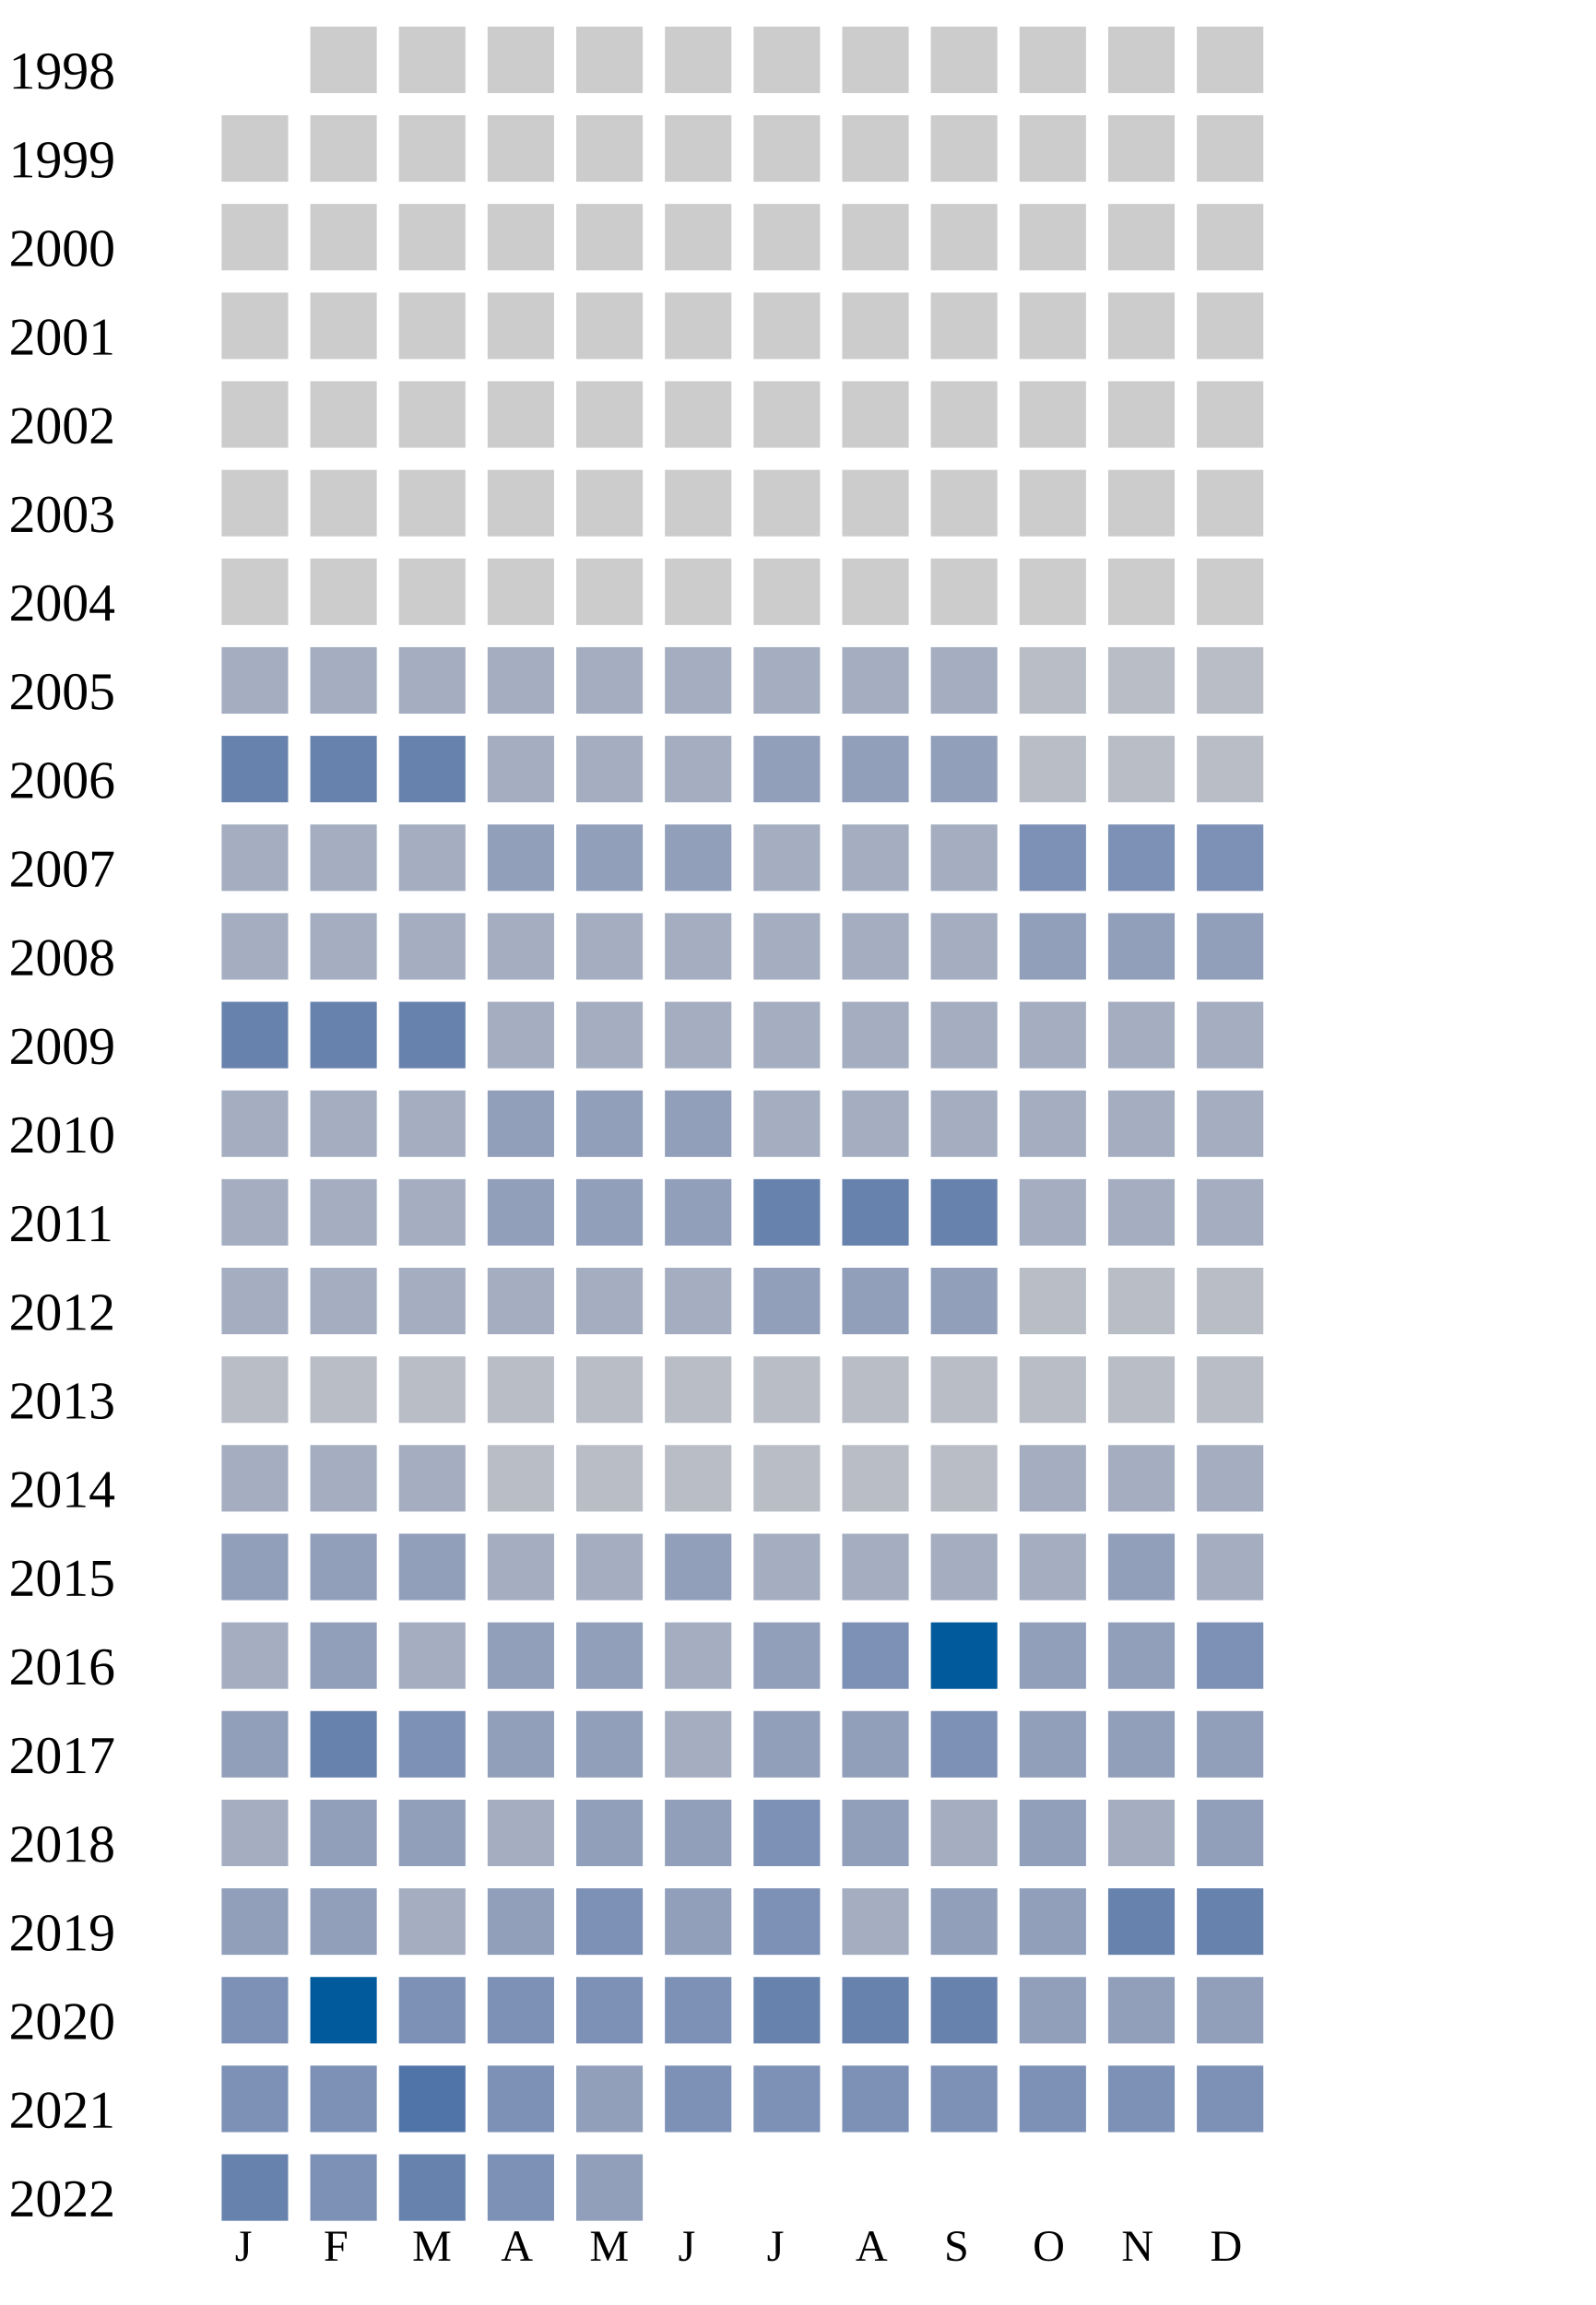
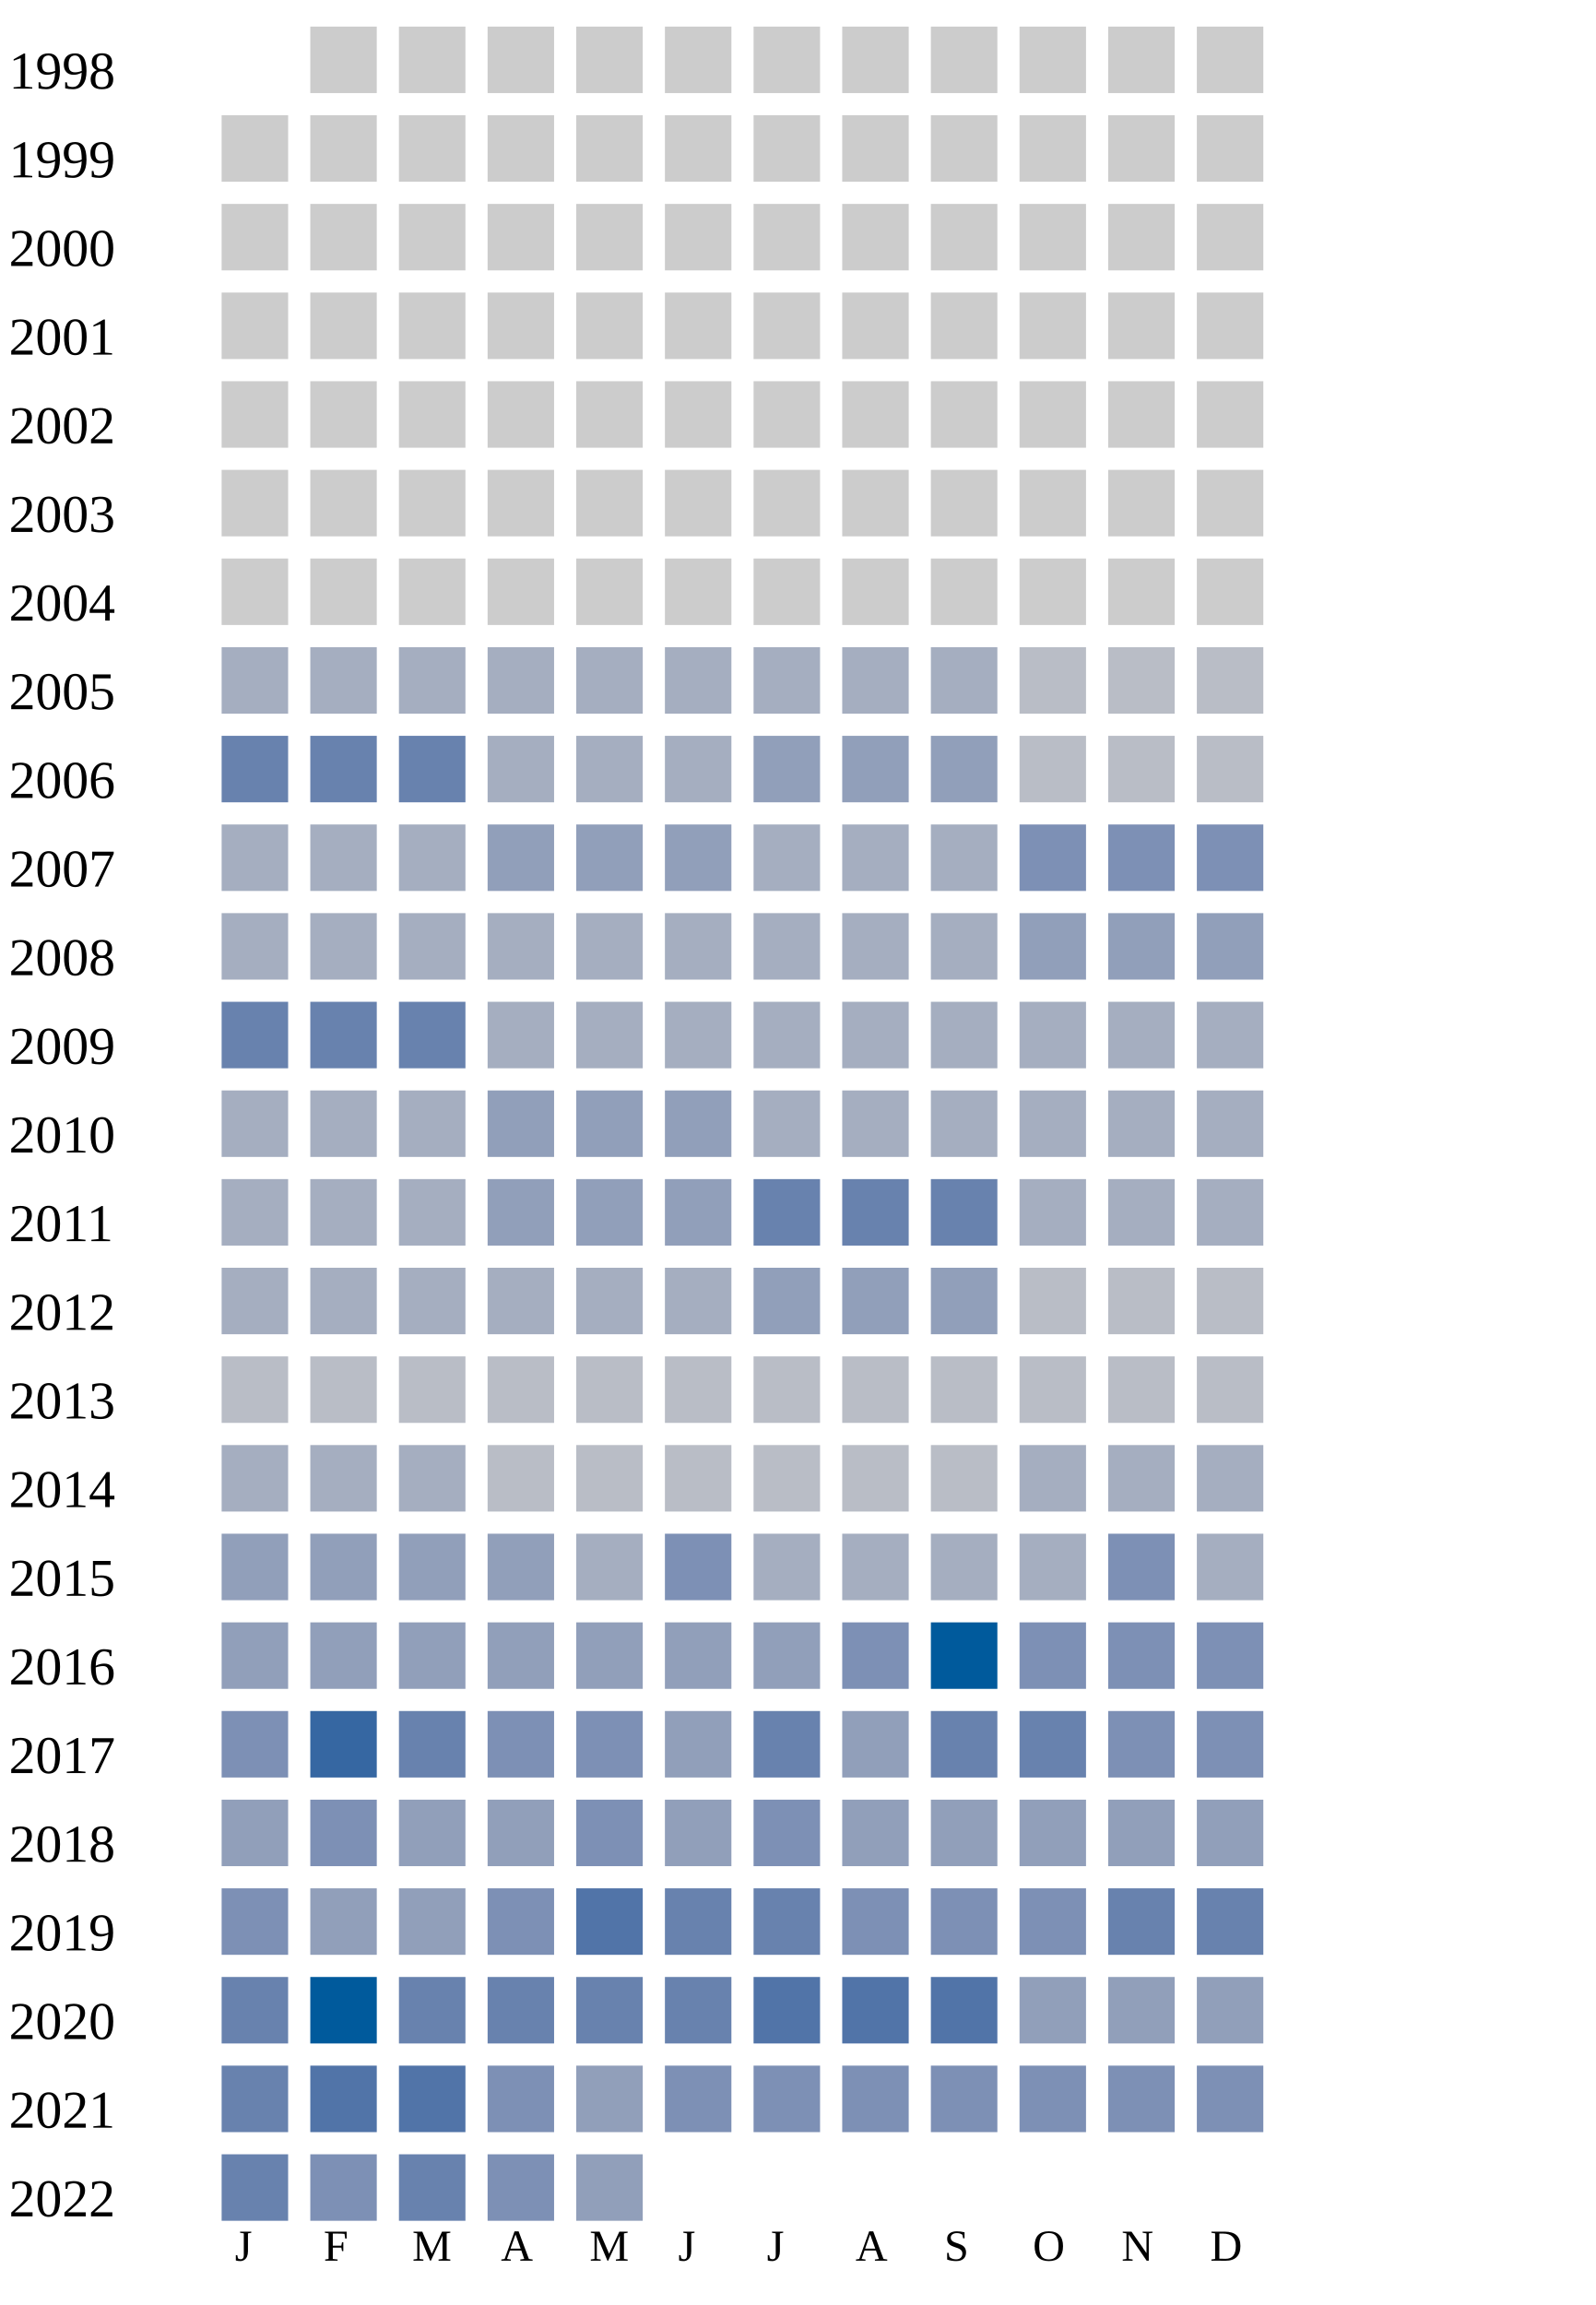
<svg xmlns="http://www.w3.org/2000/svg" width="360" height="520">
  <g transform="translate(0 0)">
    <text x="2" y="20">1998</text>
    <rect x="70" y="6" width="15" height="15" fill="#cccccc" />
    <rect x="90" y="6" width="15" height="15" fill="#cccccc" />
    <rect x="110" y="6" width="15" height="15" fill="#cccccc" />
    <rect x="130" y="6" width="15" height="15" fill="#cccccc" />
    <rect x="150" y="6" width="15" height="15" fill="#cccccc" />
    <rect x="170" y="6" width="15" height="15" fill="#cccccc" />
    <rect x="190" y="6" width="15" height="15" fill="#cccccc" />
    <rect x="210" y="6" width="15" height="15" fill="#cccccc" />
    <rect x="230" y="6" width="15" height="15" fill="#cccccc" />
    <rect x="250" y="6" width="15" height="15" fill="#cccccc" />
    <rect x="270" y="6" width="15" height="15" fill="#cccccc" />
  </g>
  <g transform="translate(0 20)">
    <text x="2" y="20">1999</text>
    <rect x="50" y="6" width="15" height="15" fill="#cccccc" />
    <rect x="70" y="6" width="15" height="15" fill="#cccccc" />
    <rect x="90" y="6" width="15" height="15" fill="#cccccc" />
    <rect x="110" y="6" width="15" height="15" fill="#cccccc" />
    <rect x="130" y="6" width="15" height="15" fill="#cccccc" />
    <rect x="150" y="6" width="15" height="15" fill="#cccccc" />
    <rect x="170" y="6" width="15" height="15" fill="#cccccc" />
    <rect x="190" y="6" width="15" height="15" fill="#cccccc" />
    <rect x="210" y="6" width="15" height="15" fill="#cccccc" />
    <rect x="230" y="6" width="15" height="15" fill="#cccccc" />
    <rect x="250" y="6" width="15" height="15" fill="#cccccc" />
    <rect x="270" y="6" width="15" height="15" fill="#cccccc" />
  </g>
  <g transform="translate(0 40)">
    <text x="2" y="20">2000</text>
    <rect x="50" y="6" width="15" height="15" fill="#cccccc" />
    <rect x="70" y="6" width="15" height="15" fill="#cccccc" />
    <rect x="90" y="6" width="15" height="15" fill="#cccccc" />
    <rect x="110" y="6" width="15" height="15" fill="#cccccc" />
    <rect x="130" y="6" width="15" height="15" fill="#cccccc" />
    <rect x="150" y="6" width="15" height="15" fill="#cccccc" />
    <rect x="170" y="6" width="15" height="15" fill="#cccccc" />
    <rect x="190" y="6" width="15" height="15" fill="#cccccc" />
    <rect x="210" y="6" width="15" height="15" fill="#cccccc" />
    <rect x="230" y="6" width="15" height="15" fill="#cccccc" />
    <rect x="250" y="6" width="15" height="15" fill="#cccccc" />
    <rect x="270" y="6" width="15" height="15" fill="#cccccc" />
  </g>
  <g transform="translate(0 60)">
    <text x="2" y="20">2001</text>
    <rect x="50" y="6" width="15" height="15" fill="#cccccc" />
    <rect x="70" y="6" width="15" height="15" fill="#cccccc" />
    <rect x="90" y="6" width="15" height="15" fill="#cccccc" />
    <rect x="110" y="6" width="15" height="15" fill="#cccccc" />
    <rect x="130" y="6" width="15" height="15" fill="#cccccc" />
    <rect x="150" y="6" width="15" height="15" fill="#cccccc" />
    <rect x="170" y="6" width="15" height="15" fill="#cccccc" />
    <rect x="190" y="6" width="15" height="15" fill="#cccccc" />
    <rect x="210" y="6" width="15" height="15" fill="#cccccc" />
    <rect x="230" y="6" width="15" height="15" fill="#cccccc" />
    <rect x="250" y="6" width="15" height="15" fill="#cccccc" />
    <rect x="270" y="6" width="15" height="15" fill="#cccccc" />
  </g>
  <g transform="translate(0 80)">
    <text x="2" y="20">2002</text>
    <rect x="50" y="6" width="15" height="15" fill="#cccccc" />
    <rect x="70" y="6" width="15" height="15" fill="#cccccc" />
    <rect x="90" y="6" width="15" height="15" fill="#cccccc" />
    <rect x="110" y="6" width="15" height="15" fill="#cccccc" />
    <rect x="130" y="6" width="15" height="15" fill="#cccccc" />
    <rect x="150" y="6" width="15" height="15" fill="#cccccc" />
    <rect x="170" y="6" width="15" height="15" fill="#cccccc" />
    <rect x="190" y="6" width="15" height="15" fill="#cccccc" />
    <rect x="210" y="6" width="15" height="15" fill="#cccccc" />
    <rect x="230" y="6" width="15" height="15" fill="#cccccc" />
    <rect x="250" y="6" width="15" height="15" fill="#cccccc" />
    <rect x="270" y="6" width="15" height="15" fill="#cccccc" />
  </g>
  <g transform="translate(0 100)">
    <text x="2" y="20">2003</text>
    <rect x="50" y="6" width="15" height="15" fill="#cccccc" />
    <rect x="70" y="6" width="15" height="15" fill="#cccccc" />
    <rect x="90" y="6" width="15" height="15" fill="#cccccc" />
    <rect x="110" y="6" width="15" height="15" fill="#cccccc" />
    <rect x="130" y="6" width="15" height="15" fill="#cccccc" />
    <rect x="150" y="6" width="15" height="15" fill="#cccccc" />
    <rect x="170" y="6" width="15" height="15" fill="#cccccc" />
    <rect x="190" y="6" width="15" height="15" fill="#cccccc" />
    <rect x="210" y="6" width="15" height="15" fill="#cccccc" />
    <rect x="230" y="6" width="15" height="15" fill="#cccccc" />
    <rect x="250" y="6" width="15" height="15" fill="#cccccc" />
    <rect x="270" y="6" width="15" height="15" fill="#cccccc" />
  </g>
  <g transform="translate(0 120)">
    <text x="2" y="20">2004</text>
    <rect x="50" y="6" width="15" height="15" fill="#cccccc" />
    <rect x="70" y="6" width="15" height="15" fill="#cccccc" />
    <rect x="90" y="6" width="15" height="15" fill="#cccccc" />
    <rect x="110" y="6" width="15" height="15" fill="#cccccc" />
    <rect x="130" y="6" width="15" height="15" fill="#cccccc" />
    <rect x="150" y="6" width="15" height="15" fill="#cccccc" />
    <rect x="170" y="6" width="15" height="15" fill="#cccccc" />
    <rect x="190" y="6" width="15" height="15" fill="#cccccc" />
    <rect x="210" y="6" width="15" height="15" fill="#cccccc" />
    <rect x="230" y="6" width="15" height="15" fill="#cccccc" />
    <rect x="250" y="6" width="15" height="15" fill="#cccccc" />
    <rect x="270" y="6" width="15" height="15" fill="#cccccc" />
  </g>
  <g transform="translate(0 140)">
    <text x="2" y="20">2005</text>
    <rect x="50" y="6" width="15" height="15" fill="#a5aec0" />
    <rect x="70" y="6" width="15" height="15" fill="#a5aec0" />
    <rect x="90" y="6" width="15" height="15" fill="#a5aec0" />
    <rect x="110" y="6" width="15" height="15" fill="#a5aec0" />
    <rect x="130" y="6" width="15" height="15" fill="#a5aec0" />
    <rect x="150" y="6" width="15" height="15" fill="#a5aec0" />
    <rect x="170" y="6" width="15" height="15" fill="#a5aec0" />
    <rect x="190" y="6" width="15" height="15" fill="#a5aec0" />
    <rect x="210" y="6" width="15" height="15" fill="#a5aec0" />
    <rect x="230" y="6" width="15" height="15" fill="#b9bdc6" />
    <rect x="250" y="6" width="15" height="15" fill="#b9bdc6" />
    <rect x="270" y="6" width="15" height="15" fill="#b9bdc6" />
  </g>
  <g transform="translate(0 160)">
    <text x="2" y="20">2006</text>
    <rect x="50" y="6" width="15" height="15" fill="#6882ae" />
    <rect x="70" y="6" width="15" height="15" fill="#6882ae" />
    <rect x="90" y="6" width="15" height="15" fill="#6882ae" />
    <rect x="110" y="6" width="15" height="15" fill="#a5aec0" />
    <rect x="130" y="6" width="15" height="15" fill="#a5aec0" />
    <rect x="150" y="6" width="15" height="15" fill="#a5aec0" />
    <rect x="170" y="6" width="15" height="15" fill="#919fba" />
    <rect x="190" y="6" width="15" height="15" fill="#919fba" />
    <rect x="210" y="6" width="15" height="15" fill="#919fba" />
    <rect x="230" y="6" width="15" height="15" fill="#b9bdc6" />
    <rect x="250" y="6" width="15" height="15" fill="#b9bdc6" />
    <rect x="270" y="6" width="15" height="15" fill="#b9bdc6" />
  </g>
  <g transform="translate(0 180)">
    <text x="2" y="20">2007</text>
    <rect x="50" y="6" width="15" height="15" fill="#a5aec0" />
    <rect x="70" y="6" width="15" height="15" fill="#a5aec0" />
    <rect x="90" y="6" width="15" height="15" fill="#a5aec0" />
    <rect x="110" y="6" width="15" height="15" fill="#919fba" />
    <rect x="130" y="6" width="15" height="15" fill="#919fba" />
    <rect x="150" y="6" width="15" height="15" fill="#919fba" />
    <rect x="170" y="6" width="15" height="15" fill="#a5aec0" />
    <rect x="190" y="6" width="15" height="15" fill="#a5aec0" />
    <rect x="210" y="6" width="15" height="15" fill="#a5aec0" />
    <rect x="230" y="6" width="15" height="15" fill="#7d90b5" />
    <rect x="250" y="6" width="15" height="15" fill="#7d90b5" />
    <rect x="270" y="6" width="15" height="15" fill="#7d90b5" />
  </g>
  <g transform="translate(0 200)">
    <text x="2" y="20">2008</text>
    <rect x="50" y="6" width="15" height="15" fill="#a5aec0" />
    <rect x="70" y="6" width="15" height="15" fill="#a5aec0" />
    <rect x="90" y="6" width="15" height="15" fill="#a5aec0" />
    <rect x="110" y="6" width="15" height="15" fill="#a5aec0" />
    <rect x="130" y="6" width="15" height="15" fill="#a5aec0" />
    <rect x="150" y="6" width="15" height="15" fill="#a5aec0" />
    <rect x="170" y="6" width="15" height="15" fill="#a5aec0" />
    <rect x="190" y="6" width="15" height="15" fill="#a5aec0" />
    <rect x="210" y="6" width="15" height="15" fill="#a5aec0" />
    <rect x="230" y="6" width="15" height="15" fill="#919fba" />
    <rect x="250" y="6" width="15" height="15" fill="#919fba" />
    <rect x="270" y="6" width="15" height="15" fill="#919fba" />
  </g>
  <g transform="translate(0 220)">
    <text x="2" y="20">2009</text>
    <rect x="50" y="6" width="15" height="15" fill="#6882ae" />
    <rect x="70" y="6" width="15" height="15" fill="#6882ae" />
    <rect x="90" y="6" width="15" height="15" fill="#6882ae" />
    <rect x="110" y="6" width="15" height="15" fill="#a5aec0" />
    <rect x="130" y="6" width="15" height="15" fill="#a5aec0" />
    <rect x="150" y="6" width="15" height="15" fill="#a5aec0" />
    <rect x="170" y="6" width="15" height="15" fill="#a5aec0" />
    <rect x="190" y="6" width="15" height="15" fill="#a5aec0" />
    <rect x="210" y="6" width="15" height="15" fill="#a5aec0" />
    <rect x="230" y="6" width="15" height="15" fill="#a5aec0" />
    <rect x="250" y="6" width="15" height="15" fill="#a5aec0" />
    <rect x="270" y="6" width="15" height="15" fill="#a5aec0" />
  </g>
  <g transform="translate(0 240)">
    <text x="2" y="20">2010</text>
    <rect x="50" y="6" width="15" height="15" fill="#a5aec0" />
    <rect x="70" y="6" width="15" height="15" fill="#a5aec0" />
    <rect x="90" y="6" width="15" height="15" fill="#a5aec0" />
    <rect x="110" y="6" width="15" height="15" fill="#919fba" />
    <rect x="130" y="6" width="15" height="15" fill="#919fba" />
    <rect x="150" y="6" width="15" height="15" fill="#919fba" />
    <rect x="170" y="6" width="15" height="15" fill="#a5aec0" />
    <rect x="190" y="6" width="15" height="15" fill="#a5aec0" />
    <rect x="210" y="6" width="15" height="15" fill="#a5aec0" />
    <rect x="230" y="6" width="15" height="15" fill="#a5aec0" />
    <rect x="250" y="6" width="15" height="15" fill="#a5aec0" />
    <rect x="270" y="6" width="15" height="15" fill="#a5aec0" />
  </g>
  <g transform="translate(0 260)">
    <text x="2" y="20">2011</text>
    <rect x="50" y="6" width="15" height="15" fill="#a5aec0" />
    <rect x="70" y="6" width="15" height="15" fill="#a5aec0" />
    <rect x="90" y="6" width="15" height="15" fill="#a5aec0" />
    <rect x="110" y="6" width="15" height="15" fill="#919fba" />
    <rect x="130" y="6" width="15" height="15" fill="#919fba" />
    <rect x="150" y="6" width="15" height="15" fill="#919fba" />
    <rect x="170" y="6" width="15" height="15" fill="#6882ae" />
    <rect x="190" y="6" width="15" height="15" fill="#6882ae" />
    <rect x="210" y="6" width="15" height="15" fill="#6882ae" />
    <rect x="230" y="6" width="15" height="15" fill="#a5aec0" />
    <rect x="250" y="6" width="15" height="15" fill="#a5aec0" />
    <rect x="270" y="6" width="15" height="15" fill="#a5aec0" />
  </g>
  <g transform="translate(0 280)">
    <text x="2" y="20">2012</text>
    <rect x="50" y="6" width="15" height="15" fill="#a5aec0" />
    <rect x="70" y="6" width="15" height="15" fill="#a5aec0" />
    <rect x="90" y="6" width="15" height="15" fill="#a5aec0" />
    <rect x="110" y="6" width="15" height="15" fill="#a5aec0" />
    <rect x="130" y="6" width="15" height="15" fill="#a5aec0" />
    <rect x="150" y="6" width="15" height="15" fill="#a5aec0" />
    <rect x="170" y="6" width="15" height="15" fill="#919fba" />
    <rect x="190" y="6" width="15" height="15" fill="#919fba" />
    <rect x="210" y="6" width="15" height="15" fill="#919fba" />
    <rect x="230" y="6" width="15" height="15" fill="#b9bdc6" />
    <rect x="250" y="6" width="15" height="15" fill="#b9bdc6" />
    <rect x="270" y="6" width="15" height="15" fill="#b9bdc6" />
  </g>
  <g transform="translate(0 300)">
    <text x="2" y="20">2013</text>
    <rect x="50" y="6" width="15" height="15" fill="#b9bdc6" />
    <rect x="70" y="6" width="15" height="15" fill="#b9bdc6" />
    <rect x="90" y="6" width="15" height="15" fill="#b9bdc6" />
    <rect x="110" y="6" width="15" height="15" fill="#b9bdc6" />
    <rect x="130" y="6" width="15" height="15" fill="#b9bdc6" />
    <rect x="150" y="6" width="15" height="15" fill="#b9bdc6" />
    <rect x="170" y="6" width="15" height="15" fill="#b9bdc6" />
    <rect x="190" y="6" width="15" height="15" fill="#b9bdc6" />
    <rect x="210" y="6" width="15" height="15" fill="#b9bdc6" />
    <rect x="230" y="6" width="15" height="15" fill="#b9bdc6" />
    <rect x="250" y="6" width="15" height="15" fill="#b9bdc6" />
    <rect x="270" y="6" width="15" height="15" fill="#b9bdc6" />
  </g>
  <g transform="translate(0 320)">
    <text x="2" y="20">2014</text>
    <rect x="50" y="6" width="15" height="15" fill="#a5aec0" />
    <rect x="70" y="6" width="15" height="15" fill="#a5aec0" />
    <rect x="90" y="6" width="15" height="15" fill="#a5aec0" />
    <rect x="110" y="6" width="15" height="15" fill="#b9bdc6" />
    <rect x="130" y="6" width="15" height="15" fill="#b9bdc6" />
    <rect x="150" y="6" width="15" height="15" fill="#b9bdc6" />
    <rect x="170" y="6" width="15" height="15" fill="#b9bdc6" />
    <rect x="190" y="6" width="15" height="15" fill="#b9bdc6" />
    <rect x="210" y="6" width="15" height="15" fill="#b9bdc6" />
    <rect x="230" y="6" width="15" height="15" fill="#a5aec0" />
    <rect x="250" y="6" width="15" height="15" fill="#a5aec0" />
    <rect x="270" y="6" width="15" height="15" fill="#a5aec0" />
  </g>
  <g transform="translate(0 340)">
    <text x="2" y="20">2015</text>
    <rect x="50" y="6" width="15" height="15" fill="#919fba" />
    <rect x="70" y="6" width="15" height="15" fill="#919fba" />
    <rect x="90" y="6" width="15" height="15" fill="#919fba" />
-     <rect x="110" y="6" width="15" height="15" fill="#a5aec0" />
-     <rect x="130" y="6" width="15" height="15" fill="#a5aec0" />
-     <rect x="150" y="6" width="15" height="15" fill="#919fba" />
-     <rect x="170" y="6" width="15" height="15" fill="#a5aec0" />
-     <rect x="190" y="6" width="15" height="15" fill="#a5aec0" />
-     <rect x="210" y="6" width="15" height="15" fill="#a5aec0" />
-     <rect x="230" y="6" width="15" height="15" fill="#a5aec0" />
-     <rect x="250" y="6" width="15" height="15" fill="#919fba" />
+     <rect x="110" y="6" width="15" height="15" fill="#919fba" />
+     <rect x="130" y="6" width="15" height="15" fill="#a5aec0" />
+     <rect x="150" y="6" width="15" height="15" fill="#7d90b5" />
+     <rect x="170" y="6" width="15" height="15" fill="#a5aec0" />
+     <rect x="190" y="6" width="15" height="15" fill="#a5aec0" />
+     <rect x="210" y="6" width="15" height="15" fill="#a5aec0" />
+     <rect x="230" y="6" width="15" height="15" fill="#a5aec0" />
+     <rect x="250" y="6" width="15" height="15" fill="#7d90b5" />
    <rect x="270" y="6" width="15" height="15" fill="#a5aec0" />
  </g>
  <g transform="translate(0 360)">
    <text x="2" y="20">2016</text>
-     <rect x="50" y="6" width="15" height="15" fill="#a5aec0" />
+     <rect x="50" y="6" width="15" height="15" fill="#919fba" />
    <rect x="70" y="6" width="15" height="15" fill="#919fba" />
-     <rect x="90" y="6" width="15" height="15" fill="#a5aec0" />
-     <rect x="110" y="6" width="15" height="15" fill="#919fba" />
-     <rect x="130" y="6" width="15" height="15" fill="#919fba" />
-     <rect x="150" y="6" width="15" height="15" fill="#a5aec0" />
+     <rect x="90" y="6" width="15" height="15" fill="#919fba" />
+     <rect x="110" y="6" width="15" height="15" fill="#919fba" />
+     <rect x="130" y="6" width="15" height="15" fill="#919fba" />
+     <rect x="150" y="6" width="15" height="15" fill="#919fba" />
    <rect x="170" y="6" width="15" height="15" fill="#919fba" />
    <rect x="190" y="6" width="15" height="15" fill="#7d90b5" />
    <rect x="210" y="6" width="15" height="15" fill="#005a9c" />
-     <rect x="230" y="6" width="15" height="15" fill="#919fba" />
-     <rect x="250" y="6" width="15" height="15" fill="#919fba" />
+     <rect x="230" y="6" width="15" height="15" fill="#7d90b5" />
+     <rect x="250" y="6" width="15" height="15" fill="#7d90b5" />
    <rect x="270" y="6" width="15" height="15" fill="#7d90b5" />
  </g>
  <g transform="translate(0 380)">
    <text x="2" y="20">2017</text>
+     <rect x="50" y="6" width="15" height="15" fill="#7d90b5" />
+     <rect x="70" y="6" width="15" height="15" fill="#3667a2" />
+     <rect x="90" y="6" width="15" height="15" fill="#6882ae" />
+     <rect x="110" y="6" width="15" height="15" fill="#7d90b5" />
+     <rect x="130" y="6" width="15" height="15" fill="#7d90b5" />
+     <rect x="150" y="6" width="15" height="15" fill="#919fba" />
+     <rect x="170" y="6" width="15" height="15" fill="#6882ae" />
+     <rect x="190" y="6" width="15" height="15" fill="#919fba" />
+     <rect x="210" y="6" width="15" height="15" fill="#6882ae" />
+     <rect x="230" y="6" width="15" height="15" fill="#6882ae" />
+     <rect x="250" y="6" width="15" height="15" fill="#7d90b5" />
+     <rect x="270" y="6" width="15" height="15" fill="#7d90b5" />
+   </g>
+   <g transform="translate(0 400)">
+     <text x="2" y="20">2018</text>
    <rect x="50" y="6" width="15" height="15" fill="#919fba" />
-     <rect x="70" y="6" width="15" height="15" fill="#6882ae" />
-     <rect x="90" y="6" width="15" height="15" fill="#7d90b5" />
-     <rect x="110" y="6" width="15" height="15" fill="#919fba" />
-     <rect x="130" y="6" width="15" height="15" fill="#919fba" />
-     <rect x="150" y="6" width="15" height="15" fill="#a5aec0" />
-     <rect x="170" y="6" width="15" height="15" fill="#919fba" />
+     <rect x="70" y="6" width="15" height="15" fill="#7d90b5" />
+     <rect x="90" y="6" width="15" height="15" fill="#919fba" />
+     <rect x="110" y="6" width="15" height="15" fill="#919fba" />
+     <rect x="130" y="6" width="15" height="15" fill="#7d90b5" />
+     <rect x="150" y="6" width="15" height="15" fill="#919fba" />
+     <rect x="170" y="6" width="15" height="15" fill="#7d90b5" />
    <rect x="190" y="6" width="15" height="15" fill="#919fba" />
-     <rect x="210" y="6" width="15" height="15" fill="#7d90b5" />
+     <rect x="210" y="6" width="15" height="15" fill="#919fba" />
    <rect x="230" y="6" width="15" height="15" fill="#919fba" />
    <rect x="250" y="6" width="15" height="15" fill="#919fba" />
    <rect x="270" y="6" width="15" height="15" fill="#919fba" />
  </g>
-   <g transform="translate(0 400)">
-     <text x="2" y="20">2018</text>
-     <rect x="50" y="6" width="15" height="15" fill="#a5aec0" />
+   <g transform="translate(0 420)">
+     <text x="2" y="20">2019</text>
+     <rect x="50" y="6" width="15" height="15" fill="#7d90b5" />
    <rect x="70" y="6" width="15" height="15" fill="#919fba" />
    <rect x="90" y="6" width="15" height="15" fill="#919fba" />
-     <rect x="110" y="6" width="15" height="15" fill="#a5aec0" />
-     <rect x="130" y="6" width="15" height="15" fill="#919fba" />
-     <rect x="150" y="6" width="15" height="15" fill="#919fba" />
-     <rect x="170" y="6" width="15" height="15" fill="#7d90b5" />
-     <rect x="190" y="6" width="15" height="15" fill="#919fba" />
-     <rect x="210" y="6" width="15" height="15" fill="#a5aec0" />
-     <rect x="230" y="6" width="15" height="15" fill="#919fba" />
-     <rect x="250" y="6" width="15" height="15" fill="#a5aec0" />
-     <rect x="270" y="6" width="15" height="15" fill="#919fba" />
-   </g>
-   <g transform="translate(0 420)">
-     <text x="2" y="20">2019</text>
-     <rect x="50" y="6" width="15" height="15" fill="#919fba" />
-     <rect x="70" y="6" width="15" height="15" fill="#919fba" />
-     <rect x="90" y="6" width="15" height="15" fill="#a5aec0" />
-     <rect x="110" y="6" width="15" height="15" fill="#919fba" />
-     <rect x="130" y="6" width="15" height="15" fill="#7d90b5" />
-     <rect x="150" y="6" width="15" height="15" fill="#919fba" />
-     <rect x="170" y="6" width="15" height="15" fill="#7d90b5" />
-     <rect x="190" y="6" width="15" height="15" fill="#a5aec0" />
-     <rect x="210" y="6" width="15" height="15" fill="#919fba" />
-     <rect x="230" y="6" width="15" height="15" fill="#919fba" />
+     <rect x="110" y="6" width="15" height="15" fill="#7d90b5" />
+     <rect x="130" y="6" width="15" height="15" fill="#5174a8" />
+     <rect x="150" y="6" width="15" height="15" fill="#6882ae" />
+     <rect x="170" y="6" width="15" height="15" fill="#6882ae" />
+     <rect x="190" y="6" width="15" height="15" fill="#7d90b5" />
+     <rect x="210" y="6" width="15" height="15" fill="#7d90b5" />
+     <rect x="230" y="6" width="15" height="15" fill="#7d90b5" />
    <rect x="250" y="6" width="15" height="15" fill="#6882ae" />
    <rect x="270" y="6" width="15" height="15" fill="#6882ae" />
  </g>
  <g transform="translate(0 440)">
    <text x="2" y="20">2020</text>
-     <rect x="50" y="6" width="15" height="15" fill="#7d90b5" />
+     <rect x="50" y="6" width="15" height="15" fill="#6882ae" />
    <rect x="70" y="6" width="15" height="15" fill="#005a9c" />
-     <rect x="90" y="6" width="15" height="15" fill="#7d90b5" />
-     <rect x="110" y="6" width="15" height="15" fill="#7d90b5" />
-     <rect x="130" y="6" width="15" height="15" fill="#7d90b5" />
-     <rect x="150" y="6" width="15" height="15" fill="#7d90b5" />
-     <rect x="170" y="6" width="15" height="15" fill="#6882ae" />
-     <rect x="190" y="6" width="15" height="15" fill="#6882ae" />
-     <rect x="210" y="6" width="15" height="15" fill="#6882ae" />
+     <rect x="90" y="6" width="15" height="15" fill="#6882ae" />
+     <rect x="110" y="6" width="15" height="15" fill="#6882ae" />
+     <rect x="130" y="6" width="15" height="15" fill="#6882ae" />
+     <rect x="150" y="6" width="15" height="15" fill="#6882ae" />
+     <rect x="170" y="6" width="15" height="15" fill="#5174a8" />
+     <rect x="190" y="6" width="15" height="15" fill="#5174a8" />
+     <rect x="210" y="6" width="15" height="15" fill="#5174a8" />
    <rect x="230" y="6" width="15" height="15" fill="#919fba" />
    <rect x="250" y="6" width="15" height="15" fill="#919fba" />
    <rect x="270" y="6" width="15" height="15" fill="#919fba" />
  </g>
  <g transform="translate(0 460)">
    <text x="2" y="20">2021</text>
-     <rect x="50" y="6" width="15" height="15" fill="#7d90b5" />
-     <rect x="70" y="6" width="15" height="15" fill="#7d90b5" />
+     <rect x="50" y="6" width="15" height="15" fill="#6882ae" />
+     <rect x="70" y="6" width="15" height="15" fill="#5174a8" />
    <rect x="90" y="6" width="15" height="15" fill="#5174a8" />
    <rect x="110" y="6" width="15" height="15" fill="#7d90b5" />
    <rect x="130" y="6" width="15" height="15" fill="#919fba" />
    <rect x="150" y="6" width="15" height="15" fill="#7d90b5" />
    <rect x="170" y="6" width="15" height="15" fill="#7d90b5" />
    <rect x="190" y="6" width="15" height="15" fill="#7d90b5" />
    <rect x="210" y="6" width="15" height="15" fill="#7d90b5" />
    <rect x="230" y="6" width="15" height="15" fill="#7d90b5" />
    <rect x="250" y="6" width="15" height="15" fill="#7d90b5" />
    <rect x="270" y="6" width="15" height="15" fill="#7d90b5" />
  </g>
  <g transform="translate(0 480)">
    <text x="2" y="20">2022</text>
    <rect x="50" y="6" width="15" height="15" fill="#6882ae" />
    <rect x="70" y="6" width="15" height="15" fill="#7d90b5" />
    <rect x="90" y="6" width="15" height="15" fill="#6882ae" />
    <rect x="110" y="6" width="15" height="15" fill="#7d90b5" />
    <rect x="130" y="6" width="15" height="15" fill="#919fba" />
  </g>
  <text style="font-size: 10px; text-align: center" x="53" y="510">J</text>
  <text style="font-size: 10px; text-align: center" x="73" y="510">F</text>
  <text style="font-size: 10px; text-align: center" x="93" y="510">M</text>
  <text style="font-size: 10px; text-align: center" x="113" y="510">A</text>
  <text style="font-size: 10px; text-align: center" x="133" y="510">M</text>
  <text style="font-size: 10px; text-align: center" x="153" y="510">J</text>
  <text style="font-size: 10px; text-align: center" x="173" y="510">J</text>
  <text style="font-size: 10px; text-align: center" x="193" y="510">A</text>
  <text style="font-size: 10px; text-align: center" x="213" y="510">S</text>
  <text style="font-size: 10px; text-align: center" x="233" y="510">O</text>
  <text style="font-size: 10px; text-align: center" x="253" y="510">N</text>
  <text style="font-size: 10px; text-align: center" x="273" y="510">D</text>
  <text style="font-size: 10px;" x="155" y="529">Less</text>
  <rect fill="#b9bdc6" width="10" height="10" x="180" y="520" />
  <rect fill="#919fba" width="10" height="10" x="195" y="520" />
  <rect fill="#6882ae" width="10" height="10" x="210" y="520" />
  <rect fill="#005a9c" width="10" height="10" x="225" y="520" />
  <text x="240" y="529" style="font-size: 10px;">More</text>
</svg>
